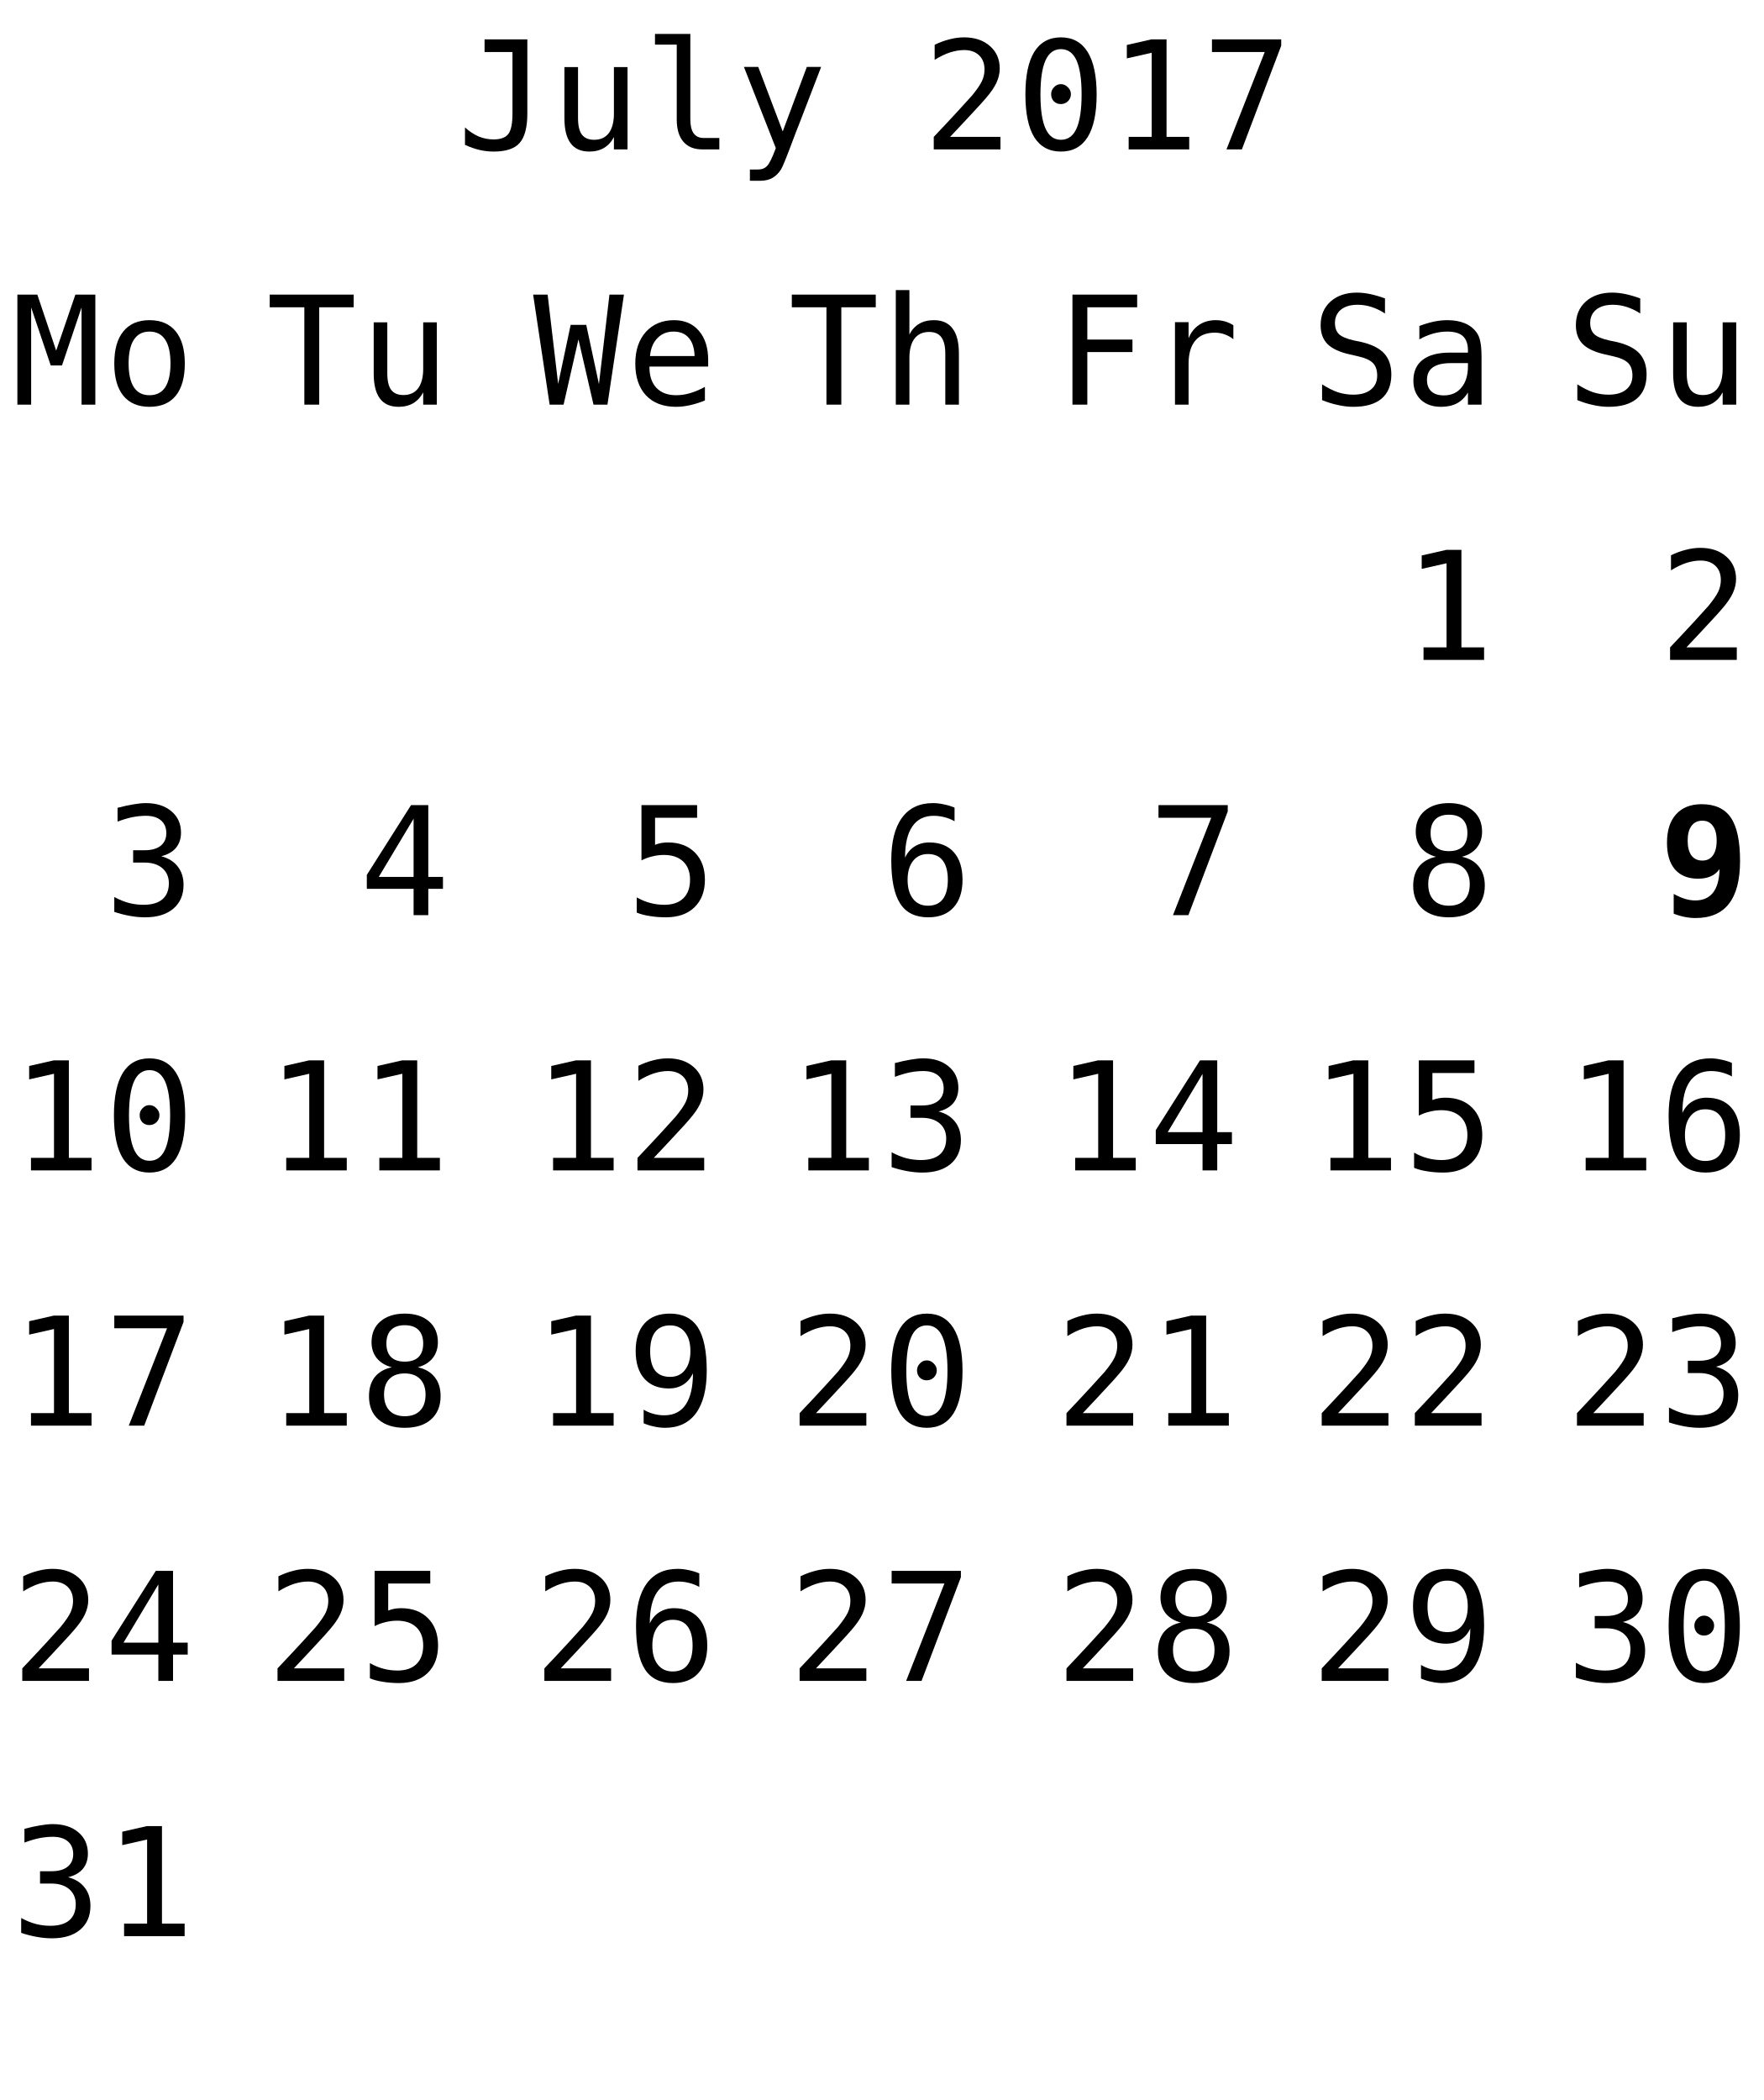
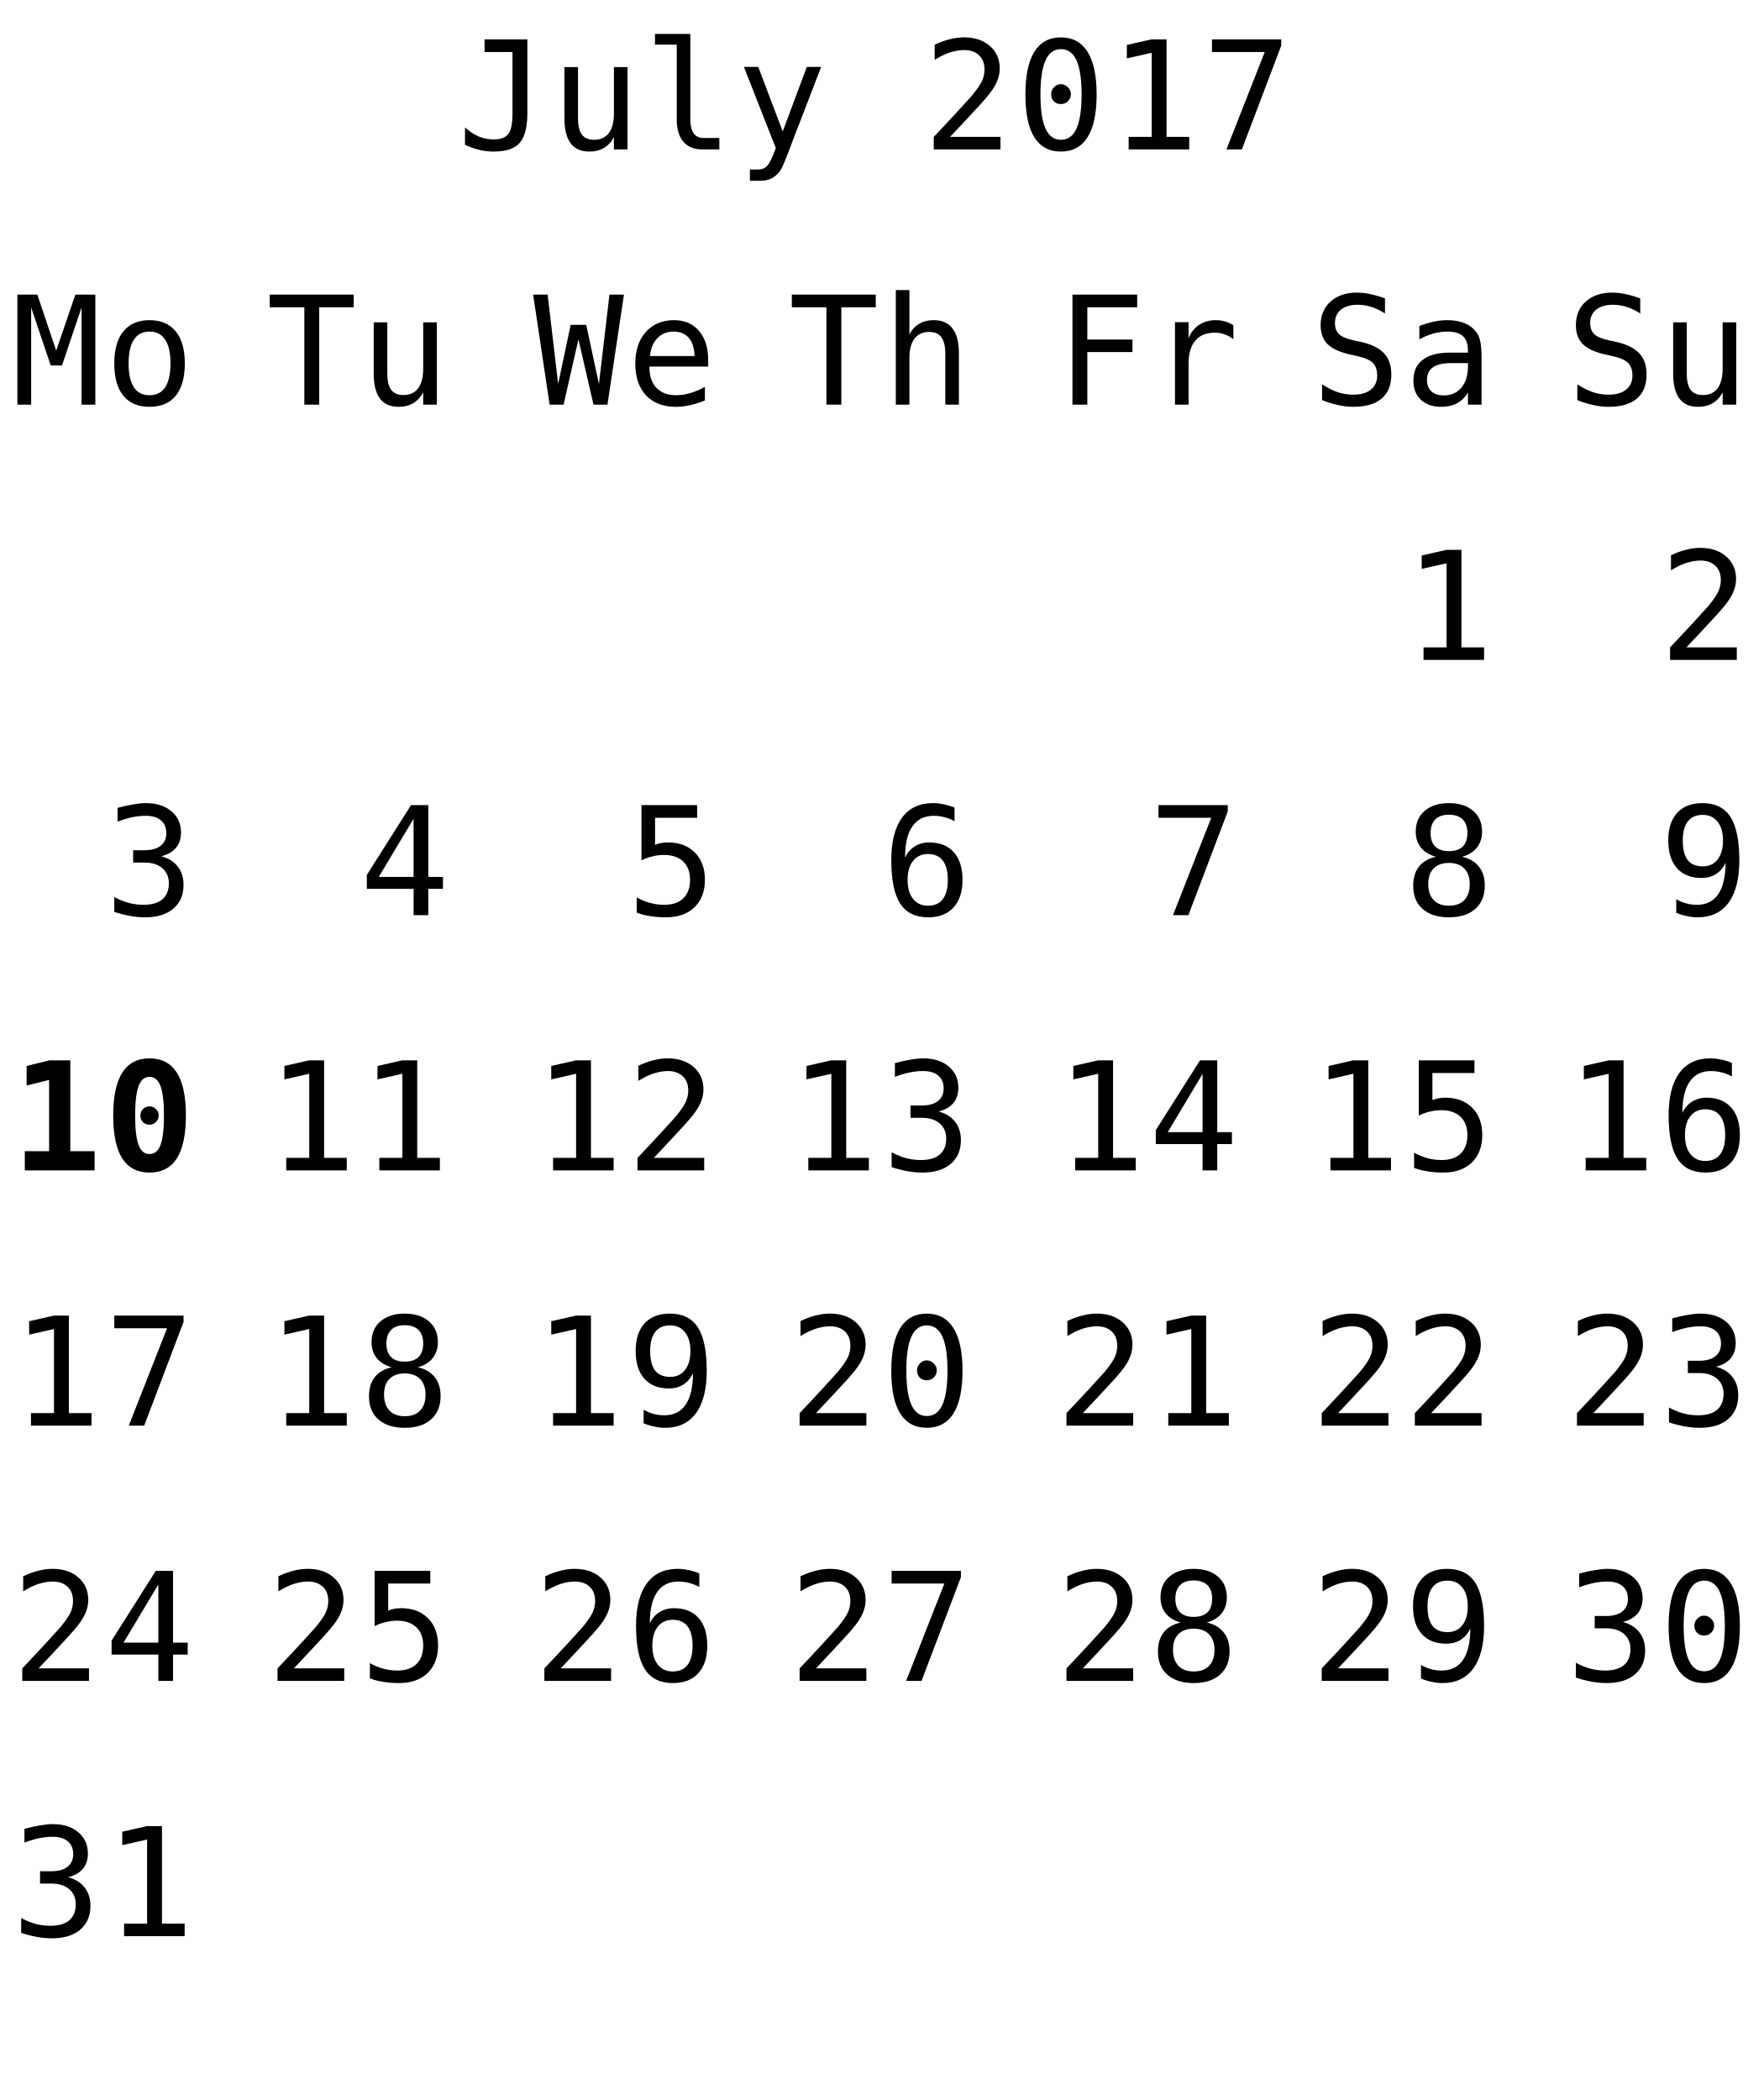
<svg xmlns="http://www.w3.org/2000/svg" xmlns:xlink="http://www.w3.org/1999/xlink" width="152pt" height="181pt" viewBox="0 0 152 181" version="1.1">
  <defs>
    <g>
      <symbol overflow="visible" id="glyph0-0">
        <path style="stroke:none;" d="M 0.656 2.297 L 0.656 -9.172 L 7.156 -9.172 L 7.156 2.297 Z M 1.391 1.578 L 6.438 1.578 L 6.438 -8.438 L 1.391 -8.438 Z M 1.391 1.578 " />
      </symbol>
      <symbol overflow="visible" id="glyph0-1">
        <path style="stroke:none;" d="M 0.688 -0.391 L 0.688 -1.891 C 1.07 -1.547 1.469 -1.285 1.875 -1.109 C 2.289 -0.941 2.719 -0.859 3.156 -0.859 C 3.758 -0.859 4.18 -1.016 4.422 -1.328 C 4.66 -1.641 4.781 -2.227 4.781 -3.094 L 4.781 -8.391 L 2.375 -8.391 L 2.375 -9.484 L 6.062 -9.484 L 6.062 -3.094 C 6.062 -1.895 5.836 -1.047 5.391 -0.547 C 4.953 -0.055 4.207 0.188 3.156 0.188 C 2.75 0.188 2.344 0.141 1.938 0.047 C 1.539 -0.047 1.125 -0.191 0.688 -0.391 Z M 0.688 -0.391 " />
      </symbol>
      <symbol overflow="visible" id="glyph0-2">
        <path style="stroke:none;" d="M 1.234 -2.688 L 1.234 -7.094 L 2.406 -7.094 L 2.406 -2.688 C 2.406 -2.051 2.516 -1.582 2.734 -1.281 C 2.961 -0.977 3.316 -0.828 3.797 -0.828 C 4.348 -0.828 4.77 -1.02 5.062 -1.406 C 5.352 -1.801 5.5 -2.359 5.5 -3.078 L 5.5 -7.094 L 6.672 -7.094 L 6.672 0 L 5.5 0 L 5.5 -1.062 C 5.289 -0.656 5.004 -0.344 4.641 -0.125 C 4.285 0.082 3.867 0.188 3.391 0.188 C 2.66 0.188 2.117 -0.051 1.766 -0.531 C 1.41 -1.008 1.234 -1.727 1.234 -2.688 Z M 1.234 -2.688 " />
      </symbol>
      <symbol overflow="visible" id="glyph0-3">
        <path style="stroke:none;" d="M 4.062 -2.578 C 4.062 -2.055 4.156 -1.66 4.344 -1.391 C 4.539 -1.117 4.828 -0.984 5.203 -0.984 L 6.562 -0.984 L 6.562 0 L 5.078 0 C 4.379 0 3.836 -0.223 3.453 -0.672 C 3.078 -1.117 2.891 -1.754 2.891 -2.578 L 2.891 -9.031 L 1.016 -9.031 L 1.016 -9.953 L 4.062 -9.953 Z M 4.062 -2.578 " />
      </symbol>
      <symbol overflow="visible" id="glyph0-4">
        <path style="stroke:none;" d="M 5.453 -2.281 C 5.254 -1.789 5.004 -1.141 4.703 -0.328 C 4.285 0.785 4.004 1.469 3.859 1.719 C 3.66 2.039 3.414 2.285 3.125 2.453 C 2.832 2.617 2.492 2.703 2.109 2.703 L 1.172 2.703 L 1.172 1.734 L 1.859 1.734 C 2.203 1.734 2.469 1.629 2.656 1.422 C 2.852 1.223 3.102 0.711 3.406 -0.109 L 0.656 -7.109 L 1.891 -7.109 L 4 -1.547 L 6.078 -7.109 L 7.312 -7.109 Z M 5.453 -2.281 " />
      </symbol>
      <symbol overflow="visible" id="glyph0-5">
        <path style="stroke:none;" d="" />
      </symbol>
      <symbol overflow="visible" id="glyph0-6">
        <path style="stroke:none;" d="M 2.375 -1.078 L 6.719 -1.078 L 6.719 0 L 0.969 0 L 0.969 -1.078 C 1.758 -1.91 2.445 -2.645 3.031 -3.281 C 3.625 -3.926 4.035 -4.379 4.266 -4.641 C 4.691 -5.16 4.977 -5.578 5.125 -5.891 C 5.27 -6.211 5.344 -6.539 5.344 -6.875 C 5.344 -7.406 5.188 -7.816 4.875 -8.109 C 4.562 -8.41 4.133 -8.562 3.594 -8.562 C 3.207 -8.562 2.801 -8.492 2.375 -8.359 C 1.957 -8.223 1.516 -8.008 1.047 -7.719 L 1.047 -9.016 C 1.473 -9.223 1.895 -9.379 2.312 -9.484 C 2.738 -9.598 3.16 -9.656 3.578 -9.656 C 4.504 -9.656 5.25 -9.406 5.812 -8.906 C 6.375 -8.414 6.656 -7.77 6.656 -6.969 C 6.656 -6.562 6.562 -6.156 6.375 -5.75 C 6.188 -5.344 5.879 -4.895 5.453 -4.406 C 5.223 -4.133 4.879 -3.754 4.422 -3.266 C 3.973 -2.773 3.289 -2.047 2.375 -1.078 Z M 2.375 -1.078 " />
      </symbol>
      <symbol overflow="visible" id="glyph0-7">
        <path style="stroke:none;" d="M 3.062 -4.766 C 3.062 -4.992 3.145 -5.191 3.312 -5.359 C 3.477 -5.535 3.672 -5.625 3.891 -5.625 C 4.129 -5.625 4.332 -5.535 4.5 -5.359 C 4.676 -5.191 4.766 -4.992 4.766 -4.766 C 4.766 -4.523 4.68 -4.32 4.516 -4.156 C 4.348 -3.988 4.141 -3.906 3.891 -3.906 C 3.66 -3.906 3.461 -3.984 3.297 -4.141 C 3.141 -4.305 3.062 -4.516 3.062 -4.766 Z M 3.906 -8.641 C 3.312 -8.641 2.867 -8.316 2.578 -7.672 C 2.285 -7.023 2.141 -6.047 2.141 -4.734 C 2.141 -3.422 2.285 -2.441 2.578 -1.797 C 2.867 -1.148 3.312 -0.828 3.906 -0.828 C 4.508 -0.828 4.957 -1.148 5.25 -1.797 C 5.539 -2.441 5.688 -3.422 5.688 -4.734 C 5.688 -6.047 5.539 -7.023 5.25 -7.672 C 4.957 -8.316 4.508 -8.641 3.906 -8.641 Z M 3.906 -9.656 C 4.914 -9.656 5.68 -9.238 6.203 -8.406 C 6.723 -7.57 6.984 -6.348 6.984 -4.734 C 6.984 -3.109 6.723 -1.879 6.203 -1.047 C 5.68 -0.223 4.914 0.188 3.906 0.188 C 2.895 0.188 2.129 -0.223 1.609 -1.047 C 1.098 -1.879 0.844 -3.109 0.844 -4.734 C 0.844 -6.348 1.098 -7.57 1.609 -8.406 C 2.129 -9.238 2.895 -9.656 3.906 -9.656 Z M 3.906 -9.656 " />
      </symbol>
      <symbol overflow="visible" id="glyph0-8">
        <path style="stroke:none;" d="M 1.719 -1.078 L 3.703 -1.078 L 3.703 -8.328 L 1.562 -7.844 L 1.562 -9 L 3.688 -9.484 L 4.984 -9.484 L 4.984 -1.078 L 6.938 -1.078 L 6.938 0 L 1.719 0 Z M 1.719 -1.078 " />
      </symbol>
      <symbol overflow="visible" id="glyph0-9">
        <path style="stroke:none;" d="M 0.875 -9.484 L 6.844 -9.484 L 6.844 -8.938 L 3.453 0 L 2.125 0 L 5.422 -8.391 L 0.875 -8.391 Z M 0.875 -9.484 " />
      </symbol>
      <symbol overflow="visible" id="glyph0-10">
        <path style="stroke:none;" d="M 6.422 -9.156 L 6.422 -7.859 C 6.035 -8.109 5.645 -8.297 5.25 -8.422 C 4.863 -8.547 4.469 -8.609 4.062 -8.609 C 3.457 -8.609 2.977 -8.469 2.625 -8.188 C 2.281 -7.906 2.109 -7.523 2.109 -7.047 C 2.109 -6.629 2.223 -6.305 2.453 -6.078 C 2.68 -5.859 3.113 -5.676 3.75 -5.531 L 4.422 -5.391 C 5.305 -5.18 5.953 -4.852 6.359 -4.406 C 6.766 -3.957 6.969 -3.352 6.969 -2.594 C 6.969 -1.688 6.688 -0.992 6.125 -0.516 C 5.57 -0.047 4.758 0.188 3.688 0.188 C 3.25 0.188 2.805 0.133 2.359 0.031 C 1.91 -0.062 1.457 -0.203 1 -0.391 L 1 -1.75 C 1.488 -1.438 1.945 -1.207 2.375 -1.062 C 2.812 -0.926 3.25 -0.859 3.688 -0.859 C 4.344 -0.859 4.848 -1.004 5.203 -1.297 C 5.566 -1.586 5.75 -1.988 5.75 -2.5 C 5.75 -2.977 5.625 -3.344 5.375 -3.594 C 5.125 -3.844 4.691 -4.035 4.078 -4.172 L 3.391 -4.328 C 2.516 -4.523 1.875 -4.82 1.469 -5.219 C 1.07 -5.625 0.875 -6.164 0.875 -6.844 C 0.875 -7.695 1.16 -8.379 1.734 -8.891 C 2.305 -9.398 3.062 -9.656 4 -9.656 C 4.363 -9.656 4.742 -9.613 5.141 -9.531 C 5.547 -9.445 5.973 -9.32 6.422 -9.156 Z M 6.422 -9.156 " />
      </symbol>
      <symbol overflow="visible" id="glyph0-11">
        <path style="stroke:none;" d="M 4.453 -3.578 L 4.062 -3.578 C 3.383 -3.578 2.875 -3.457 2.531 -3.219 C 2.188 -2.977 2.016 -2.617 2.016 -2.141 C 2.016 -1.711 2.141 -1.379 2.391 -1.141 C 2.648 -0.91 3.008 -0.797 3.469 -0.797 C 4.113 -0.797 4.617 -1.02 4.984 -1.469 C 5.359 -1.914 5.547 -2.531 5.547 -3.312 L 5.547 -3.578 Z M 6.719 -4.062 L 6.719 0 L 5.547 0 L 5.547 -1.047 C 5.297 -0.629 4.977 -0.316 4.594 -0.109 C 4.219 0.086 3.758 0.188 3.219 0.188 C 2.5 0.188 1.922 -0.016 1.484 -0.422 C 1.055 -0.836 0.844 -1.383 0.844 -2.062 C 0.844 -2.852 1.109 -3.453 1.641 -3.859 C 2.172 -4.273 2.953 -4.484 3.984 -4.484 L 5.547 -4.484 L 5.547 -4.672 C 5.547 -5.234 5.398 -5.645 5.109 -5.906 C 4.828 -6.164 4.379 -6.297 3.766 -6.297 C 3.359 -6.297 2.953 -6.238 2.547 -6.125 C 2.141 -6.008 1.742 -5.844 1.359 -5.625 L 1.359 -6.781 C 1.797 -6.945 2.211 -7.07 2.609 -7.156 C 3.004 -7.238 3.391 -7.281 3.766 -7.281 C 4.348 -7.281 4.848 -7.191 5.266 -7.016 C 5.68 -6.848 6.02 -6.586 6.281 -6.234 C 6.438 -6.023 6.547 -5.766 6.609 -5.453 C 6.68 -5.141 6.719 -4.676 6.719 -4.062 Z M 6.719 -4.062 " />
      </symbol>
      <symbol overflow="visible" id="glyph0-12">
        <path style="stroke:none;" d="M 0.547 -9.484 L 2.266 -9.484 L 3.891 -4.656 L 5.547 -9.484 L 7.266 -9.484 L 7.266 0 L 6.078 0 L 6.078 -8.375 L 4.391 -3.375 L 3.422 -3.375 L 1.734 -8.375 L 1.734 0 L 0.547 0 Z M 0.547 -9.484 " />
      </symbol>
      <symbol overflow="visible" id="glyph0-13">
        <path style="stroke:none;" d="M 3.906 -6.297 C 3.312 -6.297 2.863 -6.062 2.562 -5.594 C 2.258 -5.133 2.109 -4.453 2.109 -3.547 C 2.109 -2.648 2.258 -1.969 2.562 -1.5 C 2.863 -1.039 3.312 -0.812 3.906 -0.812 C 4.508 -0.812 4.961 -1.039 5.266 -1.5 C 5.566 -1.969 5.719 -2.648 5.719 -3.547 C 5.719 -4.453 5.566 -5.133 5.266 -5.594 C 4.961 -6.062 4.508 -6.297 3.906 -6.297 Z M 3.906 -7.281 C 4.895 -7.281 5.648 -6.957 6.172 -6.312 C 6.691 -5.676 6.953 -4.754 6.953 -3.547 C 6.953 -2.336 6.691 -1.41 6.172 -0.766 C 5.648 -0.129 4.895 0.188 3.906 0.188 C 2.926 0.188 2.176 -0.129 1.656 -0.766 C 1.133 -1.41 0.875 -2.336 0.875 -3.547 C 0.875 -4.754 1.133 -5.676 1.656 -6.312 C 2.176 -6.957 2.926 -7.281 3.906 -7.281 Z M 3.906 -7.281 " />
      </symbol>
      <symbol overflow="visible" id="glyph0-14">
        <path style="stroke:none;" d="M 4.922 -5.078 C 5.547 -4.91 6.02 -4.613 6.344 -4.188 C 6.676 -3.77 6.844 -3.242 6.844 -2.609 C 6.844 -1.742 6.551 -1.062 5.969 -0.562 C 5.383 -0.062 4.57 0.188 3.531 0.188 C 3.094 0.188 2.648 0.145 2.203 0.062 C 1.754 -0.02 1.312 -0.133 0.875 -0.281 L 0.875 -1.562 C 1.301 -1.332 1.723 -1.16 2.141 -1.047 C 2.566 -0.941 2.984 -0.891 3.391 -0.891 C 4.098 -0.891 4.641 -1.047 5.016 -1.359 C 5.391 -1.68 5.578 -2.145 5.578 -2.75 C 5.578 -3.289 5.391 -3.723 5.016 -4.047 C 4.641 -4.367 4.129 -4.531 3.484 -4.531 L 2.5 -4.531 L 2.5 -5.594 L 3.484 -5.594 C 4.078 -5.594 4.535 -5.719 4.859 -5.969 C 5.191 -6.227 5.359 -6.594 5.359 -7.062 C 5.359 -7.539 5.203 -7.91 4.891 -8.172 C 4.586 -8.43 4.156 -8.562 3.594 -8.562 C 3.207 -8.562 2.812 -8.52 2.406 -8.438 C 2.008 -8.352 1.594 -8.227 1.156 -8.062 L 1.156 -9.25 C 1.664 -9.383 2.117 -9.484 2.516 -9.547 C 2.922 -9.617 3.281 -9.656 3.594 -9.656 C 4.508 -9.656 5.242 -9.422 5.797 -8.953 C 6.348 -8.492 6.625 -7.879 6.625 -7.109 C 6.625 -6.586 6.477 -6.148 6.188 -5.797 C 5.895 -5.453 5.473 -5.211 4.922 -5.078 Z M 4.922 -5.078 " />
      </symbol>
      <symbol overflow="visible" id="glyph0-15">
        <path style="stroke:none;" d="M 0.297 -9.484 L 7.531 -9.484 L 7.531 -8.391 L 4.562 -8.391 L 4.562 0 L 3.281 0 L 3.281 -8.391 L 0.297 -8.391 Z M 0.297 -9.484 " />
      </symbol>
      <symbol overflow="visible" id="glyph0-16">
        <path style="stroke:none;" d="M 4.672 -8.312 L 1.672 -3.297 L 4.672 -3.297 Z M 4.453 -9.484 L 5.938 -9.484 L 5.938 -3.297 L 7.203 -3.297 L 7.203 -2.266 L 5.938 -2.266 L 5.938 0 L 4.672 0 L 4.672 -2.266 L 0.641 -2.266 L 0.641 -3.469 Z M 4.453 -9.484 " />
      </symbol>
      <symbol overflow="visible" id="glyph0-17">
        <path style="stroke:none;" d="M 0 -9.484 L 1.25 -9.484 L 2.156 -1.781 L 3.234 -6.875 L 4.578 -6.875 L 5.672 -1.766 L 6.578 -9.484 L 7.828 -9.484 L 6.406 0 L 5.203 0 L 3.906 -5.625 L 2.625 0 L 1.422 0 Z M 0 -9.484 " />
      </symbol>
      <symbol overflow="visible" id="glyph0-18">
        <path style="stroke:none;" d="M 7.062 -3.844 L 7.062 -3.281 L 2 -3.281 L 2 -3.234 C 2 -2.461 2.203 -1.863 2.609 -1.438 C 3.016 -1.02 3.582 -0.812 4.312 -0.812 C 4.688 -0.812 5.078 -0.867 5.484 -0.984 C 5.891 -1.098 6.32 -1.281 6.781 -1.531 L 6.781 -0.359 C 6.344 -0.18 5.914 -0.047 5.5 0.047 C 5.082 0.141 4.68 0.188 4.297 0.188 C 3.191 0.188 2.328 -0.141 1.703 -0.797 C 1.086 -1.461 0.781 -2.379 0.781 -3.547 C 0.781 -4.68 1.082 -5.586 1.688 -6.266 C 2.301 -6.941 3.113 -7.281 4.125 -7.281 C 5.031 -7.281 5.742 -6.973 6.266 -6.359 C 6.797 -5.742 7.062 -4.906 7.062 -3.844 Z M 5.891 -4.188 C 5.867 -4.875 5.703 -5.395 5.391 -5.75 C 5.086 -6.113 4.648 -6.297 4.078 -6.297 C 3.516 -6.297 3.051 -6.109 2.688 -5.734 C 2.32 -5.359 2.109 -4.844 2.047 -4.188 Z M 5.891 -4.188 " />
      </symbol>
      <symbol overflow="visible" id="glyph0-19">
        <path style="stroke:none;" d="M 1.312 -9.484 L 6.109 -9.484 L 6.109 -8.391 L 2.484 -8.391 L 2.484 -6.062 C 2.66 -6.133 2.844 -6.188 3.031 -6.219 C 3.219 -6.25 3.406 -6.266 3.594 -6.266 C 4.57 -6.266 5.348 -5.973 5.922 -5.391 C 6.492 -4.816 6.781 -4.035 6.781 -3.047 C 6.781 -2.047 6.477 -1.254 5.875 -0.672 C 5.281 -0.098 4.457 0.188 3.406 0.188 C 2.906 0.188 2.445 0.148 2.031 0.078 C 1.613 0.016 1.238 -0.082 0.906 -0.219 L 0.906 -1.531 C 1.289 -1.312 1.68 -1.148 2.078 -1.047 C 2.473 -0.941 2.875 -0.891 3.281 -0.891 C 3.988 -0.891 4.535 -1.078 4.922 -1.453 C 5.305 -1.828 5.5 -2.359 5.5 -3.047 C 5.5 -3.723 5.301 -4.25 4.906 -4.625 C 4.508 -5 3.957 -5.188 3.25 -5.188 C 2.906 -5.188 2.57 -5.145 2.25 -5.062 C 1.926 -4.988 1.613 -4.875 1.312 -4.719 Z M 1.312 -9.484 " />
      </symbol>
      <symbol overflow="visible" id="glyph0-20">
        <path style="stroke:none;" d="M 6.672 -4.406 L 6.672 0 L 5.5 0 L 5.5 -4.406 C 5.5 -5.039 5.383 -5.508 5.156 -5.812 C 4.938 -6.113 4.586 -6.266 4.109 -6.266 C 3.555 -6.266 3.133 -6.07 2.844 -5.688 C 2.551 -5.301 2.406 -4.742 2.406 -4.016 L 2.406 0 L 1.234 0 L 1.234 -9.875 L 2.406 -9.875 L 2.406 -6.047 C 2.613 -6.453 2.895 -6.758 3.25 -6.969 C 3.602 -7.176 4.023 -7.281 4.516 -7.281 C 5.234 -7.281 5.77 -7.039 6.125 -6.562 C 6.488 -6.094 6.672 -5.375 6.672 -4.406 Z M 6.672 -4.406 " />
      </symbol>
      <symbol overflow="visible" id="glyph0-21">
        <path style="stroke:none;" d="M 6.297 -9.266 L 6.297 -8.094 C 6.023 -8.25 5.738 -8.363 5.438 -8.438 C 5.133 -8.52 4.82 -8.562 4.5 -8.562 C 3.688 -8.562 3.07 -8.254 2.656 -7.641 C 2.238 -7.035 2.031 -6.141 2.031 -4.953 C 2.227 -5.379 2.504 -5.703 2.859 -5.922 C 3.223 -6.148 3.641 -6.266 4.109 -6.266 C 5.023 -6.266 5.734 -5.984 6.234 -5.422 C 6.734 -4.859 6.984 -4.066 6.984 -3.047 C 6.984 -2.016 6.723 -1.219 6.203 -0.656 C 5.691 -0.094 4.969 0.188 4.031 0.188 C 2.926 0.188 2.117 -0.207 1.609 -1 C 1.098 -1.789 0.844 -3.035 0.844 -4.734 C 0.844 -6.328 1.148 -7.547 1.766 -8.391 C 2.379 -9.234 3.27 -9.656 4.438 -9.656 C 4.75 -9.656 5.062 -9.617 5.375 -9.547 C 5.695 -9.484 6.004 -9.391 6.297 -9.266 Z M 4 -5.266 C 3.457 -5.266 3.031 -5.066 2.719 -4.672 C 2.406 -4.273 2.25 -3.734 2.25 -3.047 C 2.25 -2.348 2.406 -1.801 2.719 -1.406 C 3.031 -1.008 3.457 -0.812 4 -0.812 C 4.57 -0.812 5 -1 5.281 -1.375 C 5.57 -1.75 5.719 -2.305 5.719 -3.047 C 5.719 -3.773 5.57 -4.328 5.281 -4.703 C 5 -5.078 4.57 -5.266 4 -5.266 Z M 4 -5.266 " />
      </symbol>
      <symbol overflow="visible" id="glyph0-22">
        <path style="stroke:none;" d="M 1.484 -9.484 L 7.062 -9.484 L 7.062 -8.391 L 2.766 -8.391 L 2.766 -5.609 L 6.656 -5.609 L 6.656 -4.531 L 2.766 -4.531 L 2.766 0 L 1.484 0 Z M 1.484 -9.484 " />
      </symbol>
      <symbol overflow="visible" id="glyph0-23">
        <path style="stroke:none;" d="M 7.328 -5.641 C 7.078 -5.836 6.82 -5.977 6.562 -6.062 C 6.312 -6.156 6.031 -6.203 5.719 -6.203 C 4.988 -6.203 4.43 -5.973 4.047 -5.516 C 3.66 -5.055 3.469 -4.395 3.469 -3.531 L 3.469 0 L 2.297 0 L 2.297 -7.109 L 3.469 -7.109 L 3.469 -5.719 C 3.664 -6.219 3.969 -6.602 4.375 -6.875 C 4.781 -7.145 5.258 -7.281 5.812 -7.281 C 6.094 -7.281 6.359 -7.242 6.609 -7.172 C 6.859 -7.098 7.098 -6.988 7.328 -6.844 Z M 7.328 -5.641 " />
      </symbol>
      <symbol overflow="visible" id="glyph0-24">
        <path style="stroke:none;" d="M 3.906 -4.5 C 3.332 -4.5 2.891 -4.336 2.578 -4.016 C 2.273 -3.703 2.125 -3.254 2.125 -2.672 C 2.125 -2.086 2.281 -1.629 2.594 -1.297 C 2.906 -0.973 3.344 -0.812 3.906 -0.812 C 4.488 -0.812 4.93 -0.973 5.234 -1.297 C 5.547 -1.617 5.703 -2.078 5.703 -2.672 C 5.703 -3.242 5.547 -3.691 5.234 -4.016 C 4.922 -4.336 4.477 -4.5 3.906 -4.5 Z M 2.797 -5.031 C 2.242 -5.176 1.812 -5.438 1.5 -5.812 C 1.195 -6.195 1.047 -6.656 1.047 -7.188 C 1.047 -7.945 1.301 -8.547 1.812 -8.984 C 2.332 -9.43 3.031 -9.656 3.906 -9.656 C 4.789 -9.656 5.488 -9.43 6 -8.984 C 6.508 -8.547 6.766 -7.945 6.766 -7.188 C 6.766 -6.656 6.613 -6.195 6.312 -5.812 C 6.008 -5.438 5.582 -5.176 5.031 -5.031 C 5.664 -4.895 6.148 -4.613 6.484 -4.188 C 6.828 -3.77 7 -3.223 7 -2.547 C 7 -1.691 6.723 -1.02 6.172 -0.531 C 5.629 -0.051 4.875 0.188 3.906 0.188 C 2.945 0.188 2.191 -0.051 1.641 -0.531 C 1.098 -1.008 0.828 -1.676 0.828 -2.531 C 0.828 -3.207 0.992 -3.758 1.328 -4.188 C 1.672 -4.613 2.16 -4.895 2.797 -5.031 Z M 2.328 -7.078 C 2.328 -6.566 2.461 -6.176 2.734 -5.906 C 3.004 -5.645 3.395 -5.516 3.906 -5.516 C 4.426 -5.516 4.82 -5.645 5.094 -5.906 C 5.363 -6.176 5.5 -6.566 5.5 -7.078 C 5.5 -7.586 5.363 -7.977 5.094 -8.25 C 4.82 -8.52 4.426 -8.656 3.906 -8.656 C 3.395 -8.656 3.004 -8.52 2.734 -8.25 C 2.461 -7.977 2.328 -7.586 2.328 -7.078 Z M 2.328 -7.078 " />
      </symbol>
      <symbol overflow="visible" id="glyph0-25">
        <path style="stroke:none;" d="M 3.781 -4.203 C 4.332 -4.203 4.758 -4.398 5.062 -4.797 C 5.375 -5.191 5.531 -5.734 5.531 -6.422 C 5.531 -7.117 5.375 -7.66 5.062 -8.047 C 4.758 -8.441 4.332 -8.641 3.781 -8.641 C 3.219 -8.641 2.789 -8.453 2.5 -8.078 C 2.207 -7.703 2.062 -7.148 2.062 -6.422 C 2.062 -5.68 2.203 -5.125 2.484 -4.75 C 2.773 -4.383 3.207 -4.203 3.781 -4.203 Z M 1.5 -0.203 L 1.5 -1.375 C 1.758 -1.219 2.039 -1.098 2.344 -1.016 C 2.645 -0.93 2.957 -0.891 3.281 -0.891 C 4.094 -0.891 4.707 -1.195 5.125 -1.812 C 5.539 -2.426 5.75 -3.328 5.75 -4.516 C 5.551 -4.086 5.27 -3.758 4.906 -3.531 C 4.551 -3.312 4.145 -3.203 3.688 -3.203 C 2.77 -3.203 2.062 -3.484 1.562 -4.047 C 1.062 -4.609 0.812 -5.406 0.812 -6.438 C 0.812 -7.457 1.066 -8.25 1.578 -8.812 C 2.086 -9.375 2.816 -9.656 3.766 -9.656 C 4.859 -9.656 5.66 -9.258 6.172 -8.469 C 6.68 -7.676 6.938 -6.43 6.938 -4.734 C 6.938 -3.141 6.629 -1.922 6.016 -1.078 C 5.398 -0.234 4.508 0.188 3.344 0.188 C 3.031 0.188 2.719 0.148 2.406 0.078 C 2.094 0.016 1.789 -0.078 1.5 -0.203 Z M 1.5 -0.203 " />
      </symbol>
      <symbol overflow="visible" id="glyph1-0">
        <path style="stroke:none;" d="M 0.656 2.297 L 0.656 -9.172 L 7.156 -9.172 L 7.156 2.297 Z M 1.391 1.578 L 6.438 1.578 L 6.438 -8.438 L 1.391 -8.438 Z M 1.391 1.578 " />
      </symbol>
      <symbol overflow="visible" id="glyph1-1">
-         <path style="stroke:none;" d="" />
+         <path style="stroke:none;" d="M 1.188 -1.656 L 3.281 -1.656 L 3.281 -7.797 L 1.344 -7.312 L 1.344 -9 L 3.297 -9.484 L 5.109 -9.484 L 5.109 -1.656 L 7.203 -1.656 L 7.203 0 L 1.188 0 Z M 1.188 -1.656 " />
      </symbol>
      <symbol overflow="visible" id="glyph1-2">
-         <path style="stroke:none;" d="M 1.281 -0.125 L 1.281 -1.828 C 1.625 -1.641 1.945 -1.5 2.25 -1.406 C 2.551 -1.312 2.848 -1.266 3.141 -1.266 C 3.805 -1.266 4.316 -1.488 4.672 -1.938 C 5.023 -2.383 5.211 -3.062 5.234 -3.969 C 5.035 -3.688 4.781 -3.477 4.469 -3.344 C 4.164 -3.207 3.801 -3.141 3.375 -3.141 C 2.52 -3.141 1.859 -3.406 1.391 -3.938 C 0.93 -4.477 0.703 -5.242 0.703 -6.234 C 0.703 -7.297 0.961 -8.113 1.484 -8.688 C 2.004 -9.27 2.738 -9.562 3.688 -9.562 C 4.844 -9.562 5.68 -9.176 6.203 -8.406 C 6.734 -7.633 7 -6.391 7 -4.672 C 7 -3.023 6.676 -1.789 6.031 -0.969 C 5.395 -0.156 4.438 0.25 3.156 0.25 C 2.863 0.25 2.555 0.219 2.234 0.156 C 1.922 0.094 1.602 0 1.281 -0.125 Z M 3.75 -4.703 C 4.145 -4.703 4.445 -4.848 4.656 -5.141 C 4.875 -5.441 4.984 -5.867 4.984 -6.422 C 4.984 -6.973 4.875 -7.395 4.656 -7.688 C 4.445 -7.988 4.145 -8.141 3.75 -8.141 C 3.344 -8.141 3.031 -7.988 2.812 -7.688 C 2.594 -7.395 2.484 -6.973 2.484 -6.422 C 2.484 -5.867 2.594 -5.441 2.812 -5.141 C 3.031 -4.848 3.344 -4.703 3.75 -4.703 Z M 3.75 -4.703 " />
+         <path style="stroke:none;" d="M 3.125 -4.734 C 3.125 -4.953 3.195 -5.133 3.344 -5.281 C 3.5 -5.438 3.688 -5.516 3.906 -5.516 C 4.133 -5.516 4.32 -5.438 4.469 -5.281 C 4.625 -5.133 4.703 -4.953 4.703 -4.734 C 4.703 -4.516 4.625 -4.328 4.469 -4.172 C 4.32 -4.016 4.133 -3.938 3.906 -3.938 C 3.688 -3.938 3.5 -4.008 3.344 -4.156 C 3.195 -4.312 3.125 -4.504 3.125 -4.734 Z M 3.906 -8.062 C 3.477 -8.062 3.164 -7.797 2.969 -7.266 C 2.77 -6.734 2.672 -5.891 2.672 -4.734 C 2.672 -3.566 2.77 -2.719 2.969 -2.188 C 3.164 -1.664 3.477 -1.406 3.906 -1.406 C 4.344 -1.406 4.66 -1.664 4.859 -2.188 C 5.055 -2.719 5.156 -3.566 5.156 -4.734 C 5.156 -5.891 5.055 -6.734 4.859 -7.266 C 4.66 -7.797 4.344 -8.062 3.906 -8.062 Z M 0.781 -4.734 C 0.781 -6.367 1.039 -7.598 1.562 -8.422 C 2.082 -9.242 2.863 -9.656 3.906 -9.656 C 4.957 -9.656 5.742 -9.242 6.266 -8.422 C 6.785 -7.609 7.047 -6.379 7.047 -4.734 C 7.047 -3.086 6.785 -1.852 6.266 -1.031 C 5.742 -0.219 4.957 0.188 3.906 0.188 C 2.863 0.188 2.082 -0.219 1.562 -1.031 C 1.039 -1.852 0.781 -3.086 0.781 -4.734 Z M 0.781 -4.734 " />
      </symbol>
    </g>
  </defs>
  <g id="surface2">
    <g style="fill:rgb(0%,0%,0%);fill-opacity:1;">
      <use xlink:href="#glyph0-1" x="39.39" y="12.876" />
      <use xlink:href="#glyph0-2" x="47.414" y="12.876" />
      <use xlink:href="#glyph0-3" x="55.438" y="12.876" />
      <use xlink:href="#glyph0-4" x="63.463" y="12.876" />
      <use xlink:href="#glyph0-5" x="71.487" y="12.876" />
      <use xlink:href="#glyph0-6" x="79.512" y="12.876" />
      <use xlink:href="#glyph0-7" x="87.536" y="12.876" />
      <use xlink:href="#glyph0-8" x="95.561" y="12.876" />
      <use xlink:href="#glyph0-9" x="103.585" y="12.876" />
    </g>
    <g style="fill:rgb(0%,0%,0%);fill-opacity:1;">
      <use xlink:href="#glyph0-10" x="112.951" y="34.876" />
      <use xlink:href="#glyph0-11" x="120.976" y="34.876" />
    </g>
    <g style="fill:rgb(0%,0%,0%);fill-opacity:1;">
      <use xlink:href="#glyph0-5" x="112.951" y="56.876" />
      <use xlink:href="#glyph0-8" x="120.976" y="56.876" />
    </g>
    <g style="fill:rgb(0%,0%,0%);fill-opacity:1;">
      <use xlink:href="#glyph0-10" x="134.951" y="34.876" />
      <use xlink:href="#glyph0-2" x="142.976" y="34.876" />
    </g>
    <g style="fill:rgb(0%,0%,0%);fill-opacity:1;">
      <use xlink:href="#glyph0-5" x="134.951" y="56.876" />
      <use xlink:href="#glyph0-6" x="142.976" y="56.876" />
    </g>
    <g style="fill:rgb(0%,0%,0%);fill-opacity:1;">
      <use xlink:href="#glyph0-12" x="0.951" y="34.876" />
      <use xlink:href="#glyph0-13" x="8.976" y="34.876" />
    </g>
    <g style="fill:rgb(0%,0%,0%);fill-opacity:1;">
      <use xlink:href="#glyph0-5" x="0.951" y="78.876" />
      <use xlink:href="#glyph0-14" x="8.976" y="78.876" />
    </g>
    <g style="fill:rgb(0%,0%,0%);fill-opacity:1;">
      <use xlink:href="#glyph0-15" x="22.951" y="34.876" />
      <use xlink:href="#glyph0-2" x="30.976" y="34.876" />
    </g>
    <g style="fill:rgb(0%,0%,0%);fill-opacity:1;">
      <use xlink:href="#glyph0-5" x="22.951" y="78.876" />
      <use xlink:href="#glyph0-16" x="30.976" y="78.876" />
    </g>
    <g style="fill:rgb(0%,0%,0%);fill-opacity:1;">
      <use xlink:href="#glyph0-17" x="45.951" y="34.876" />
      <use xlink:href="#glyph0-18" x="53.976" y="34.876" />
    </g>
    <g style="fill:rgb(0%,0%,0%);fill-opacity:1;">
      <use xlink:href="#glyph0-5" x="45.951" y="78.876" />
      <use xlink:href="#glyph0-19" x="53.976" y="78.876" />
    </g>
    <g style="fill:rgb(0%,0%,0%);fill-opacity:1;">
      <use xlink:href="#glyph0-15" x="67.951" y="34.876" />
      <use xlink:href="#glyph0-20" x="75.976" y="34.876" />
    </g>
    <g style="fill:rgb(0%,0%,0%);fill-opacity:1;">
      <use xlink:href="#glyph0-5" x="67.951" y="78.876" />
      <use xlink:href="#glyph0-21" x="75.976" y="78.876" />
    </g>
    <g style="fill:rgb(0%,0%,0%);fill-opacity:1;">
      <use xlink:href="#glyph0-22" x="90.951" y="34.876" />
      <use xlink:href="#glyph0-23" x="98.976" y="34.876" />
    </g>
    <g style="fill:rgb(0%,0%,0%);fill-opacity:1;">
      <use xlink:href="#glyph0-5" x="90.951" y="78.876" />
      <use xlink:href="#glyph0-9" x="98.976" y="78.876" />
    </g>
    <g style="fill:rgb(0%,0%,0%);fill-opacity:1;">
      <use xlink:href="#glyph0-5" x="112.951" y="78.876" />
      <use xlink:href="#glyph0-24" x="120.976" y="78.876" />
    </g>
    <g style="fill:rgb(0%,0%,0%);fill-opacity:1;">
-       <use xlink:href="#glyph1-1" x="134.951" y="78.876" />
-       <use xlink:href="#glyph1-2" x="142.976" y="78.876" />
-     </g>
-     <g style="fill:rgb(0%,0%,0%);fill-opacity:1;">
-       <use xlink:href="#glyph0-8" x="0.951" y="100.876" />
-       <use xlink:href="#glyph0-7" x="8.976" y="100.876" />
+       <use xlink:href="#glyph0-5" x="134.951" y="78.876" />
+       <use xlink:href="#glyph0-25" x="142.976" y="78.876" />
+     </g>
+     <g style="fill:rgb(0%,0%,0%);fill-opacity:1;">
+       <use xlink:href="#glyph1-1" x="0.951" y="100.876" />
+       <use xlink:href="#glyph1-2" x="8.976" y="100.876" />
    </g>
    <g style="fill:rgb(0%,0%,0%);fill-opacity:1;">
      <use xlink:href="#glyph0-8" x="22.951" y="100.876" />
      <use xlink:href="#glyph0-8" x="30.976" y="100.876" />
    </g>
    <g style="fill:rgb(0%,0%,0%);fill-opacity:1;">
      <use xlink:href="#glyph0-8" x="45.951" y="100.876" />
      <use xlink:href="#glyph0-6" x="53.976" y="100.876" />
    </g>
    <g style="fill:rgb(0%,0%,0%);fill-opacity:1;">
      <use xlink:href="#glyph0-8" x="67.951" y="100.876" />
      <use xlink:href="#glyph0-14" x="75.976" y="100.876" />
    </g>
    <g style="fill:rgb(0%,0%,0%);fill-opacity:1;">
      <use xlink:href="#glyph0-8" x="90.951" y="100.876" />
      <use xlink:href="#glyph0-16" x="98.976" y="100.876" />
    </g>
    <g style="fill:rgb(0%,0%,0%);fill-opacity:1;">
      <use xlink:href="#glyph0-8" x="112.951" y="100.876" />
      <use xlink:href="#glyph0-19" x="120.976" y="100.876" />
    </g>
    <g style="fill:rgb(0%,0%,0%);fill-opacity:1;">
      <use xlink:href="#glyph0-8" x="134.951" y="100.876" />
      <use xlink:href="#glyph0-21" x="142.976" y="100.876" />
    </g>
    <g style="fill:rgb(0%,0%,0%);fill-opacity:1;">
      <use xlink:href="#glyph0-8" x="0.951" y="122.876" />
      <use xlink:href="#glyph0-9" x="8.976" y="122.876" />
    </g>
    <g style="fill:rgb(0%,0%,0%);fill-opacity:1;">
      <use xlink:href="#glyph0-8" x="22.951" y="122.876" />
      <use xlink:href="#glyph0-24" x="30.976" y="122.876" />
    </g>
    <g style="fill:rgb(0%,0%,0%);fill-opacity:1;">
      <use xlink:href="#glyph0-8" x="45.951" y="122.876" />
      <use xlink:href="#glyph0-25" x="53.976" y="122.876" />
    </g>
    <g style="fill:rgb(0%,0%,0%);fill-opacity:1;">
      <use xlink:href="#glyph0-6" x="67.951" y="122.876" />
      <use xlink:href="#glyph0-7" x="75.976" y="122.876" />
    </g>
    <g style="fill:rgb(0%,0%,0%);fill-opacity:1;">
      <use xlink:href="#glyph0-6" x="90.951" y="122.876" />
      <use xlink:href="#glyph0-8" x="98.976" y="122.876" />
    </g>
    <g style="fill:rgb(0%,0%,0%);fill-opacity:1;">
      <use xlink:href="#glyph0-6" x="112.951" y="122.876" />
      <use xlink:href="#glyph0-6" x="120.976" y="122.876" />
    </g>
    <g style="fill:rgb(0%,0%,0%);fill-opacity:1;">
      <use xlink:href="#glyph0-6" x="134.951" y="122.876" />
      <use xlink:href="#glyph0-14" x="142.976" y="122.876" />
    </g>
    <g style="fill:rgb(0%,0%,0%);fill-opacity:1;">
      <use xlink:href="#glyph0-6" x="0.951" y="144.876" />
      <use xlink:href="#glyph0-16" x="8.976" y="144.876" />
    </g>
    <g style="fill:rgb(0%,0%,0%);fill-opacity:1;">
      <use xlink:href="#glyph0-6" x="22.951" y="144.876" />
      <use xlink:href="#glyph0-19" x="30.976" y="144.876" />
    </g>
    <g style="fill:rgb(0%,0%,0%);fill-opacity:1;">
      <use xlink:href="#glyph0-6" x="45.951" y="144.876" />
      <use xlink:href="#glyph0-21" x="53.976" y="144.876" />
    </g>
    <g style="fill:rgb(0%,0%,0%);fill-opacity:1;">
      <use xlink:href="#glyph0-6" x="67.951" y="144.876" />
      <use xlink:href="#glyph0-9" x="75.976" y="144.876" />
    </g>
    <g style="fill:rgb(0%,0%,0%);fill-opacity:1;">
      <use xlink:href="#glyph0-6" x="90.951" y="144.876" />
      <use xlink:href="#glyph0-24" x="98.976" y="144.876" />
    </g>
    <g style="fill:rgb(0%,0%,0%);fill-opacity:1;">
      <use xlink:href="#glyph0-6" x="112.951" y="144.876" />
      <use xlink:href="#glyph0-25" x="120.976" y="144.876" />
    </g>
    <g style="fill:rgb(0%,0%,0%);fill-opacity:1;">
      <use xlink:href="#glyph0-14" x="134.951" y="144.876" />
      <use xlink:href="#glyph0-7" x="142.976" y="144.876" />
    </g>
    <g style="fill:rgb(0%,0%,0%);fill-opacity:1;">
      <use xlink:href="#glyph0-14" x="0.951" y="166.876" />
      <use xlink:href="#glyph0-8" x="8.976" y="166.876" />
    </g>
  </g>
</svg>
